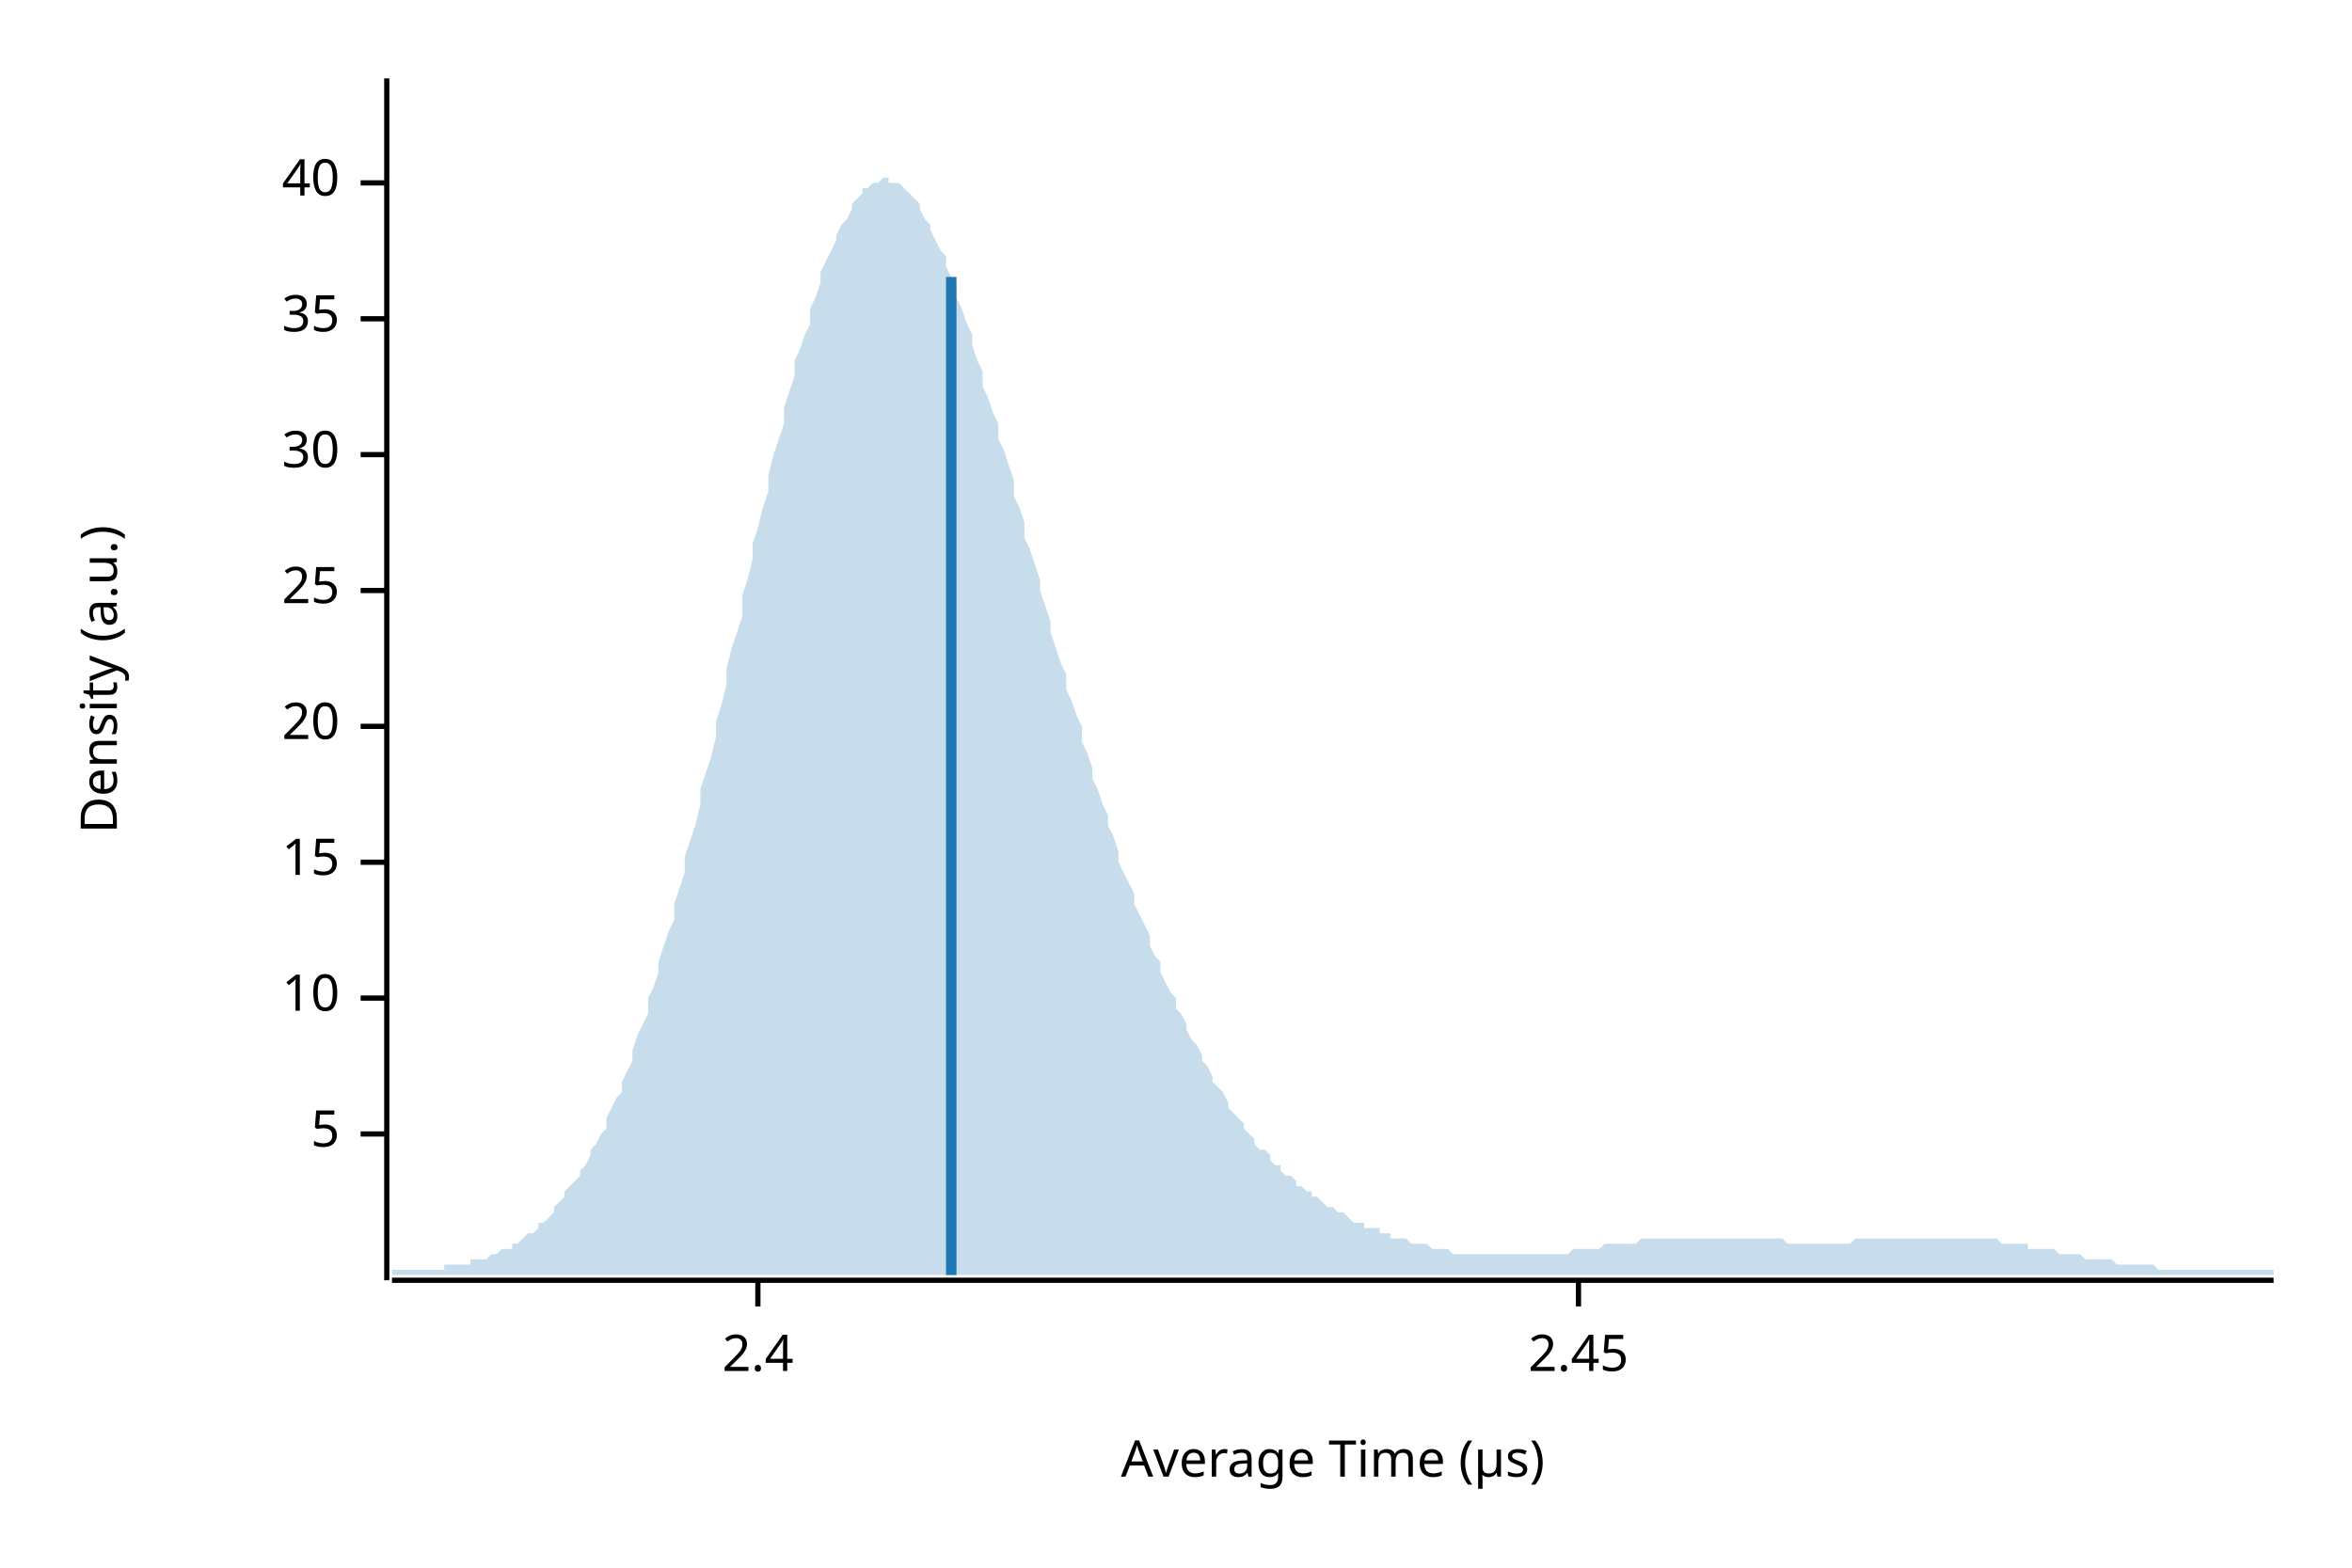
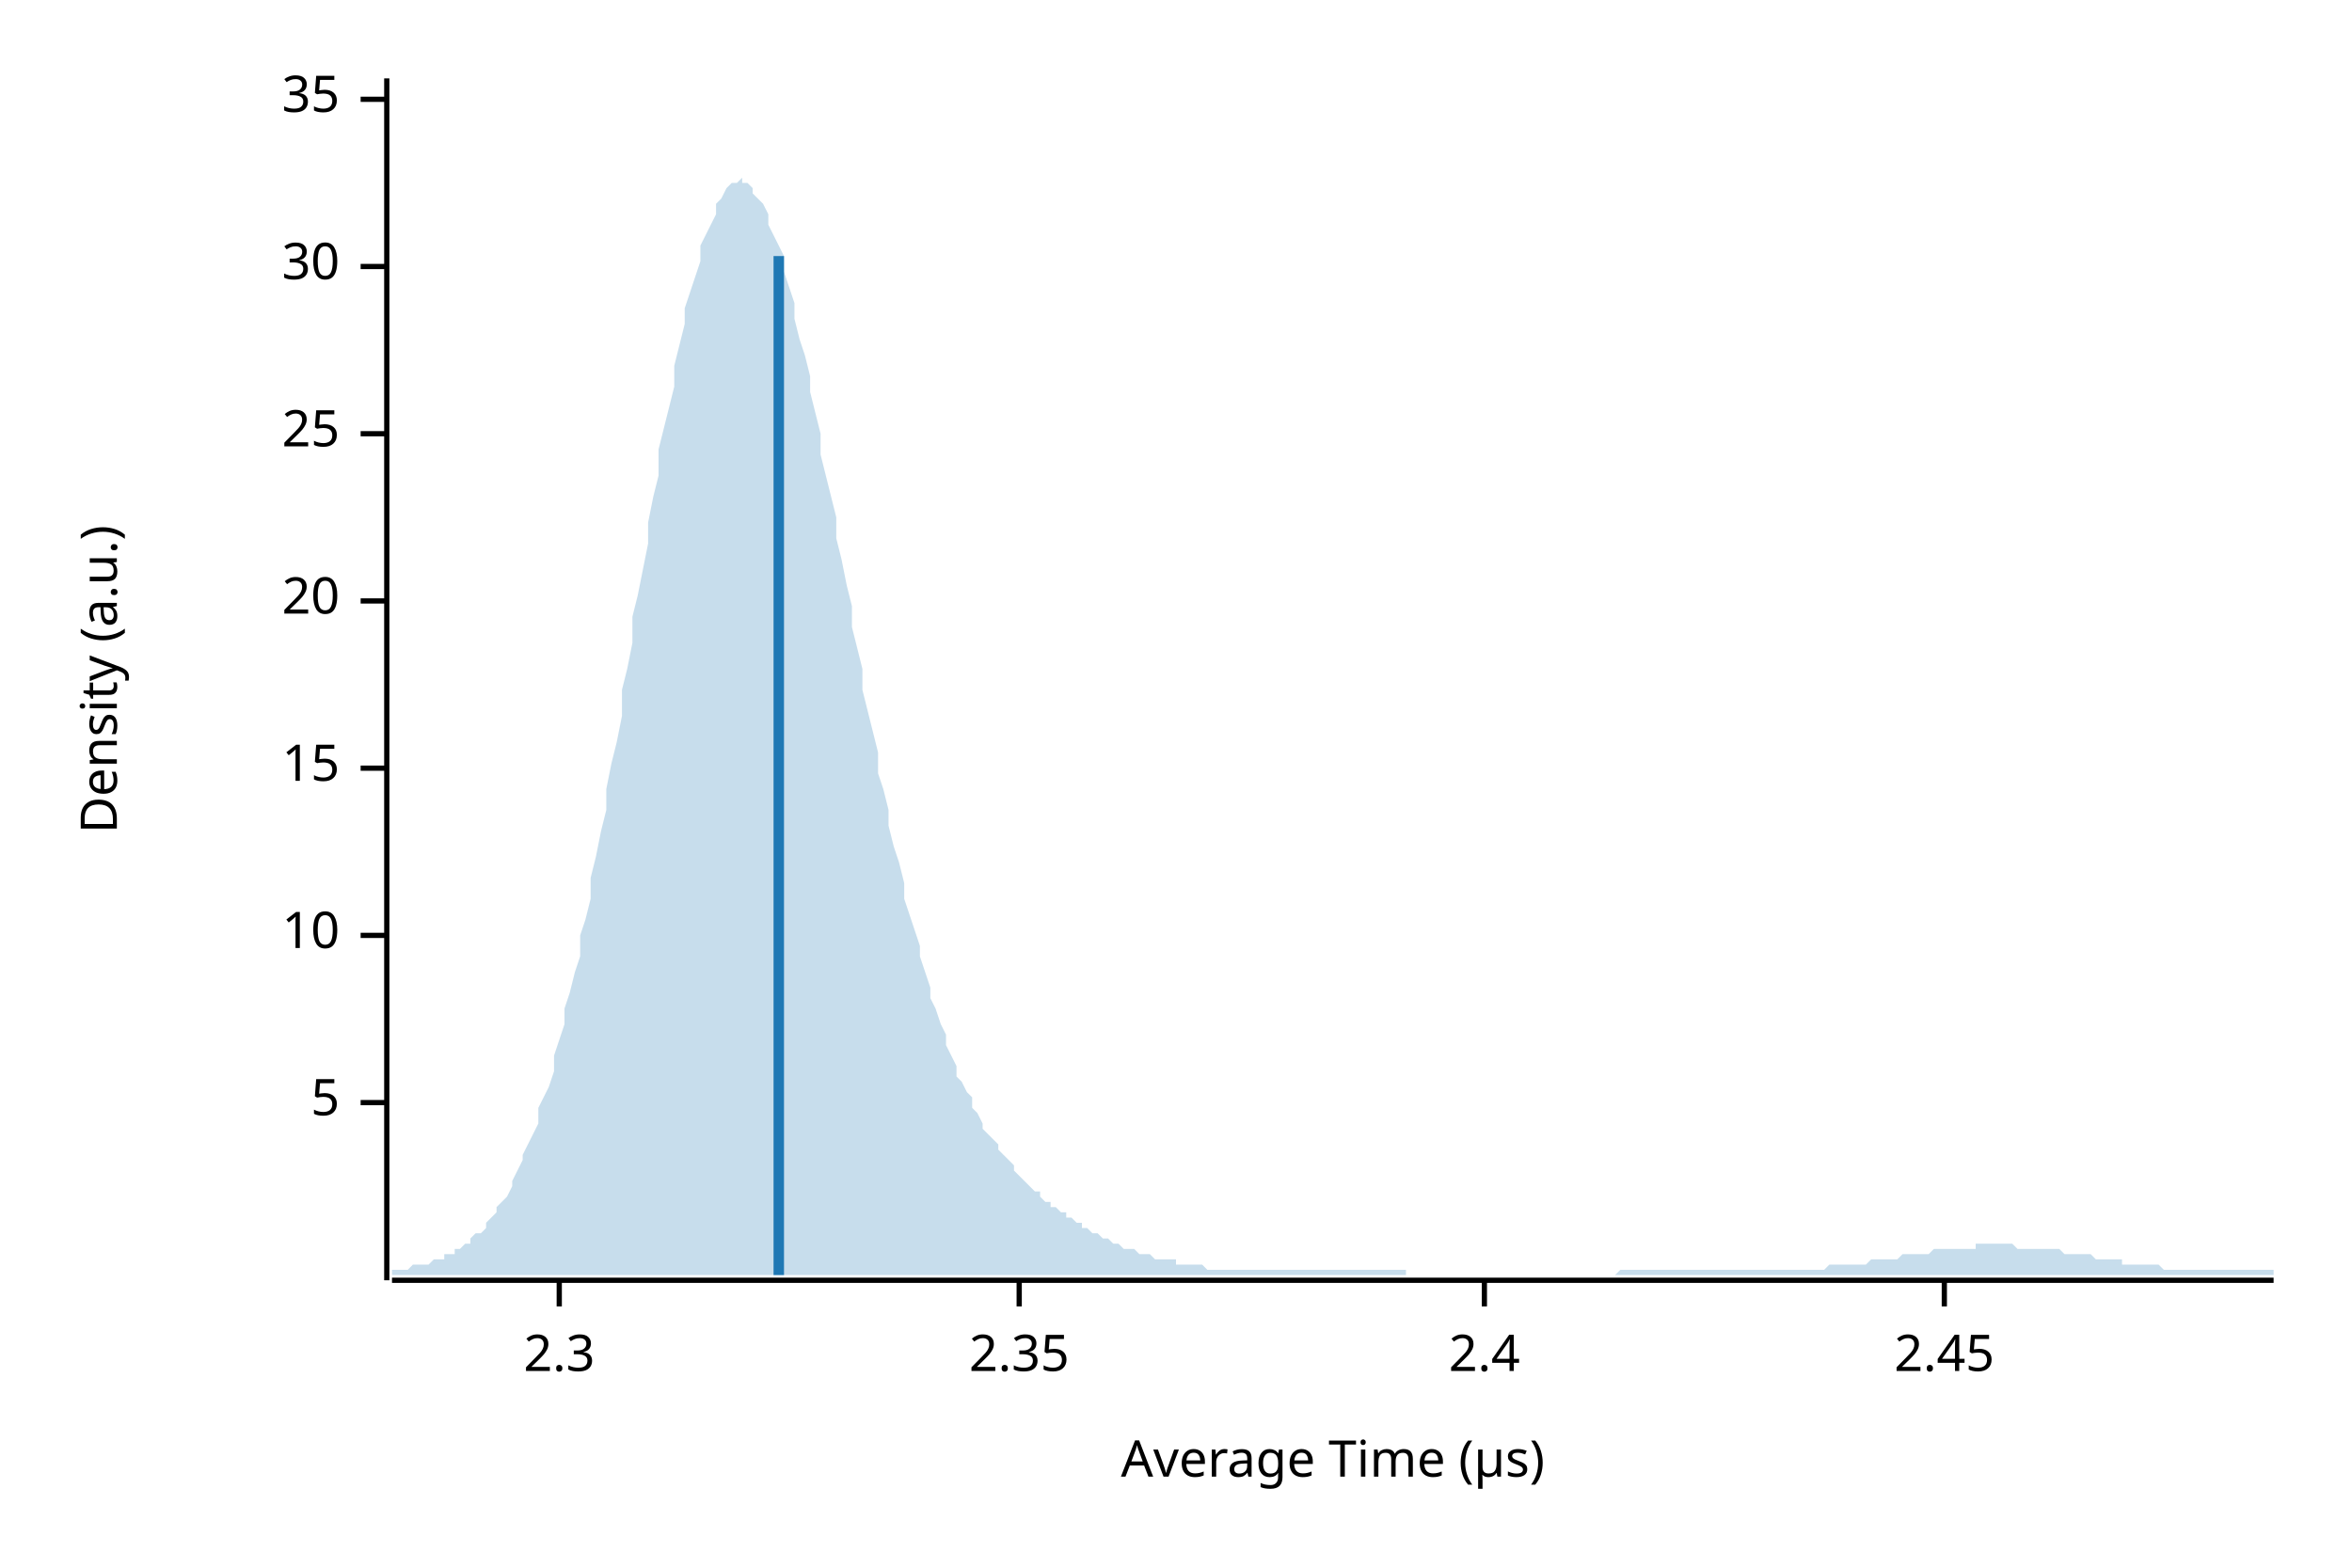
<svg xmlns="http://www.w3.org/2000/svg" width="450" height="300" viewBox="0 0 450 300">
  <text x="15" y="130" dy="0.76em" text-anchor="middle" font-family="sans-serif" font-size="9.677" opacity="1" fill="#000000" transform="rotate(270, 15, 130)">
Density (a.u.)
</text>
  <text x="255" y="285" dy="-0.5ex" text-anchor="middle" font-family="sans-serif" font-size="9.677" opacity="1" fill="#000000">
Average Time (µs)
</text>
  <polyline fill="none" opacity="1" stroke="#000000" stroke-width="1" points="74,15 74,245 " />
-   <text x="65" y="217" dy="0.5ex" text-anchor="end" font-family="sans-serif" font-size="9.677" opacity="1" fill="#000000">
+   <text x="65" y="211" dy="0.5ex" text-anchor="end" font-family="sans-serif" font-size="9.677" opacity="1" fill="#000000">
5
</text>
-   <polyline fill="none" opacity="1" stroke="#000000" stroke-width="1" points="69,217 74,217 " />
-   <text x="65" y="191" dy="0.5ex" text-anchor="end" font-family="sans-serif" font-size="9.677" opacity="1" fill="#000000">
+   <polyline fill="none" opacity="1" stroke="#000000" stroke-width="1" points="69,211 74,211 " />
+   <text x="65" y="179" dy="0.5ex" text-anchor="end" font-family="sans-serif" font-size="9.677" opacity="1" fill="#000000">
10
</text>
-   <polyline fill="none" opacity="1" stroke="#000000" stroke-width="1" points="69,191 74,191 " />
-   <text x="65" y="165" dy="0.5ex" text-anchor="end" font-family="sans-serif" font-size="9.677" opacity="1" fill="#000000">
+   <polyline fill="none" opacity="1" stroke="#000000" stroke-width="1" points="69,179 74,179 " />
+   <text x="65" y="147" dy="0.5ex" text-anchor="end" font-family="sans-serif" font-size="9.677" opacity="1" fill="#000000">
15
</text>
-   <polyline fill="none" opacity="1" stroke="#000000" stroke-width="1" points="69,165 74,165 " />
-   <text x="65" y="139" dy="0.5ex" text-anchor="end" font-family="sans-serif" font-size="9.677" opacity="1" fill="#000000">
+   <polyline fill="none" opacity="1" stroke="#000000" stroke-width="1" points="69,147 74,147 " />
+   <text x="65" y="115" dy="0.5ex" text-anchor="end" font-family="sans-serif" font-size="9.677" opacity="1" fill="#000000">
20
</text>
-   <polyline fill="none" opacity="1" stroke="#000000" stroke-width="1" points="69,139 74,139 " />
-   <text x="65" y="113" dy="0.5ex" text-anchor="end" font-family="sans-serif" font-size="9.677" opacity="1" fill="#000000">
+   <polyline fill="none" opacity="1" stroke="#000000" stroke-width="1" points="69,115 74,115 " />
+   <text x="65" y="83" dy="0.5ex" text-anchor="end" font-family="sans-serif" font-size="9.677" opacity="1" fill="#000000">
25
</text>
-   <polyline fill="none" opacity="1" stroke="#000000" stroke-width="1" points="69,113 74,113 " />
-   <text x="65" y="87" dy="0.5ex" text-anchor="end" font-family="sans-serif" font-size="9.677" opacity="1" fill="#000000">
+   <polyline fill="none" opacity="1" stroke="#000000" stroke-width="1" points="69,83 74,83 " />
+   <text x="65" y="51" dy="0.5ex" text-anchor="end" font-family="sans-serif" font-size="9.677" opacity="1" fill="#000000">
30
</text>
-   <polyline fill="none" opacity="1" stroke="#000000" stroke-width="1" points="69,87 74,87 " />
-   <text x="65" y="61" dy="0.5ex" text-anchor="end" font-family="sans-serif" font-size="9.677" opacity="1" fill="#000000">
+   <polyline fill="none" opacity="1" stroke="#000000" stroke-width="1" points="69,51 74,51 " />
+   <text x="65" y="19" dy="0.5ex" text-anchor="end" font-family="sans-serif" font-size="9.677" opacity="1" fill="#000000">
35
</text>
-   <polyline fill="none" opacity="1" stroke="#000000" stroke-width="1" points="69,61 74,61 " />
-   <text x="65" y="35" dy="0.5ex" text-anchor="end" font-family="sans-serif" font-size="9.677" opacity="1" fill="#000000">
- 40
+   <polyline fill="none" opacity="1" stroke="#000000" stroke-width="1" points="69,19 74,19 " />
+   <polyline fill="none" opacity="1" stroke="#000000" stroke-width="1" points="75,245 435,245 " />
+   <text x="107" y="255" dy="0.76em" text-anchor="middle" font-family="sans-serif" font-size="9.677" opacity="1" fill="#000000">
+ 2.3
</text>
-   <polyline fill="none" opacity="1" stroke="#000000" stroke-width="1" points="69,35 74,35 " />
-   <polyline fill="none" opacity="1" stroke="#000000" stroke-width="1" points="75,245 435,245 " />
-   <text x="145" y="255" dy="0.76em" text-anchor="middle" font-family="sans-serif" font-size="9.677" opacity="1" fill="#000000">
+   <polyline fill="none" opacity="1" stroke="#000000" stroke-width="1" points="107,245 107,250 " />
+   <text x="195" y="255" dy="0.76em" text-anchor="middle" font-family="sans-serif" font-size="9.677" opacity="1" fill="#000000">
+ 2.35
+ </text>
+   <polyline fill="none" opacity="1" stroke="#000000" stroke-width="1" points="195,245 195,250 " />
+   <text x="284" y="255" dy="0.76em" text-anchor="middle" font-family="sans-serif" font-size="9.677" opacity="1" fill="#000000">
2.4
</text>
-   <polyline fill="none" opacity="1" stroke="#000000" stroke-width="1" points="145,245 145,250 " />
-   <text x="302" y="255" dy="0.76em" text-anchor="middle" font-family="sans-serif" font-size="9.677" opacity="1" fill="#000000">
+   <polyline fill="none" opacity="1" stroke="#000000" stroke-width="1" points="284,245 284,250 " />
+   <text x="372" y="255" dy="0.76em" text-anchor="middle" font-family="sans-serif" font-size="9.677" opacity="1" fill="#000000">
2.45
</text>
-   <polyline fill="none" opacity="1" stroke="#000000" stroke-width="1" points="302,245 302,250 " />
-   <polygon opacity="0.25" fill="#1F78B4" points="75,243 75,243 76,243 77,243 77,243 78,243 79,243 80,243 80,243 81,243 82,243 82,243 83,243 84,243 85,243 85,242 86,242 87,242 87,242 88,242 89,242 90,242 90,241 91,241 92,241 93,241 93,241 94,240 95,240 95,240 96,239 97,239 98,239 98,238 99,238 100,237 100,237 101,236 102,236 103,235 103,234 104,234 105,233 106,232 106,231 107,230 108,229 108,228 109,227 110,226 111,225 111,224 112,223 113,221 113,220 114,219 115,217 116,216 116,214 117,212 118,210 119,209 119,207 120,205 121,203 121,201 122,198 123,196 124,194 124,191 125,189 126,186 126,184 127,181 128,178 129,176 129,173 130,170 131,167 131,164 132,161 133,158 134,154 134,151 135,148 136,145 137,141 137,138 138,135 139,131 139,128 140,124 141,121 142,118 142,114 143,111 144,107 144,104 145,101 146,97 147,94 147,91 148,87 149,84 150,81 150,78 151,75 152,72 152,69 153,67 154,64 155,62 155,59 156,57 157,54 157,52 158,50 159,48 160,46 160,45 161,43 162,42 163,40 163,39 164,38 165,37 165,36 166,36 167,35 168,35 168,35 169,34 170,34 170,35 171,35 172,35 173,36 173,36 174,37 175,38 176,39 176,40 177,42 178,43 178,44 179,46 180,48 181,49 181,51 182,53 183,55 183,57 184,59 185,62 186,64 186,66 187,69 188,71 188,74 189,76 190,79 191,81 191,84 192,86 193,89 194,92 194,95 195,97 196,100 196,103 197,105 198,108 199,111 199,113 200,116 201,119 201,121 202,124 203,127 204,129 204,132 205,134 206,137 207,139 207,142 208,144 209,147 209,149 210,151 211,154 212,156 212,158 213,160 214,163 214,165 215,167 216,169 217,171 217,173 218,175 219,177 220,179 220,181 221,183 222,184 222,186 223,188 224,190 225,191 225,193 226,194 227,196 227,197 228,199 229,200 230,202 230,203 231,204 232,206 232,207 233,208 234,209 235,211 235,212 236,213 237,214 238,215 238,216 239,217 240,218 240,219 241,220 242,220 243,221 243,222 244,223 245,223 245,224 246,225 247,225 248,226 248,227 249,227 250,228 251,228 251,229 252,229 253,230 253,230 254,231 255,231 256,232 256,232 257,232 258,233 258,233 259,234 260,234 261,234 261,235 262,235 263,235 264,235 264,236 265,236 266,236 266,237 267,237 268,237 269,237 269,237 270,238 271,238 271,238 272,238 273,238 274,239 274,239 275,239 276,239 277,239 277,239 278,240 279,240 279,240 280,240 281,240 282,240 282,240 283,240 284,240 284,240 285,240 286,240 287,240 287,240 288,240 289,240 289,240 290,240 291,240 292,240 292,240 293,240 294,240 295,240 295,240 296,240 297,240 297,240 298,240 299,240 300,240 300,240 301,239 302,239 302,239 303,239 304,239 305,239 305,239 306,239 307,238 308,238 308,238 309,238 310,238 310,238 311,238 312,238 313,238 313,238 314,237 315,237 315,237 316,237 317,237 318,237 318,237 319,237 320,237 321,237 321,237 322,237 323,237 323,237 324,237 325,237 326,237 326,237 327,237 328,237 328,237 329,237 330,237 331,237 331,237 332,237 333,237 333,237 334,237 335,237 336,237 336,237 337,237 338,237 339,237 339,237 340,237 341,237 341,237 342,238 343,238 344,238 344,238 345,238 346,238 346,238 347,238 348,238 349,238 349,238 350,238 351,238 352,238 352,238 353,238 354,238 354,238 355,237 356,237 357,237 357,237 358,237 359,237 359,237 360,237 361,237 362,237 362,237 363,237 364,237 365,237 365,237 366,237 367,237 367,237 368,237 369,237 370,237 370,237 371,237 372,237 372,237 373,237 374,237 375,237 375,237 376,237 377,237 378,237 378,237 379,237 380,237 380,237 381,237 382,237 383,238 383,238 384,238 385,238 385,238 386,238 387,238 388,238 388,239 389,239 390,239 390,239 391,239 392,239 393,239 393,239 394,240 395,240 396,240 396,240 397,240 398,240 398,240 399,241 400,241 401,241 401,241 402,241 403,241 403,241 404,241 405,242 406,242 406,242 407,242 408,242 409,242 409,242 410,242 411,242 411,242 412,242 413,243 414,243 414,243 415,243 416,243 416,243 417,243 418,243 419,243 419,243 420,243 421,243 422,243 422,243 423,243 424,243 424,243 425,243 426,243 427,243 427,243 428,243 429,243 429,243 430,243 431,243 432,243 432,243 433,243 434,243 435,243 435,244 75,244 " />
-   <polyline fill="none" opacity="1" stroke="#1F78B4" stroke-width="2" points="182,244 182,53 " />
+   <polyline fill="none" opacity="1" stroke="#000000" stroke-width="1" points="372,245 372,250 " />
+   <polygon opacity="0.25" fill="#1F78B4" points="75,243 75,243 76,243 77,243 77,243 78,243 79,242 80,242 80,242 81,242 82,242 82,242 83,241 84,241 85,241 85,240 86,240 87,240 87,239 88,239 89,238 90,238 90,237 91,236 92,236 93,235 93,234 94,233 95,232 95,231 96,230 97,229 98,227 98,226 99,224 100,222 100,221 101,219 102,217 103,215 103,212 104,210 105,208 106,205 106,202 107,199 108,196 108,193 109,190 110,186 111,183 111,179 112,176 113,172 113,168 114,164 115,159 116,155 116,151 117,146 118,142 119,137 119,132 120,128 121,123 121,118 122,114 123,109 124,104 124,100 125,95 126,91 126,86 127,82 128,78 129,74 129,70 130,66 131,62 131,59 132,56 133,53 134,50 134,47 135,45 136,43 137,41 137,39 138,38 139,36 139,36 140,35 141,35 142,34 142,35 143,35 144,36 144,37 145,38 146,39 147,41 147,43 148,45 149,47 150,49 150,52 151,55 152,58 152,61 153,65 154,68 155,72 155,75 156,79 157,83 157,87 158,91 159,95 160,99 160,103 161,107 162,112 163,116 163,120 164,124 165,128 165,132 166,136 167,140 168,144 168,148 169,151 170,155 170,158 171,162 172,165 173,169 173,172 174,175 175,178 176,181 176,183 177,186 178,189 178,191 179,193 180,196 181,198 181,200 182,202 183,204 183,206 184,207 185,209 186,210 186,212 187,213 188,215 188,216 189,217 190,218 191,219 191,220 192,221 193,222 194,223 194,224 195,225 196,226 196,226 197,227 198,228 199,228 199,229 200,230 201,230 201,231 202,231 203,232 204,232 204,233 205,233 206,234 207,234 207,235 208,235 209,236 209,236 210,236 211,237 212,237 212,237 213,238 214,238 214,238 215,239 216,239 217,239 217,239 218,240 219,240 220,240 220,240 221,241 222,241 222,241 223,241 224,241 225,241 225,242 226,242 227,242 227,242 228,242 229,242 230,242 230,242 231,243 232,243 232,243 233,243 234,243 235,243 235,243 236,243 237,243 238,243 238,243 239,243 240,243 240,243 241,243 242,243 243,243 243,243 244,243 245,243 245,243 246,243 247,243 248,243 248,243 249,243 250,243 251,243 251,243 252,243 253,243 253,243 254,243 255,243 256,243 256,243 257,243 258,243 258,243 259,243 260,243 261,243 261,243 262,243 263,243 264,243 264,243 265,243 266,243 266,243 267,243 268,243 269,243 269,244 270,244 271,244 271,244 272,244 273,244 274,244 274,244 275,244 276,244 277,244 277,244 278,244 279,244 279,244 280,244 281,244 282,244 282,244 283,244 284,244 284,244 285,244 286,244 287,244 287,244 288,244 289,244 289,244 290,244 291,244 292,244 292,244 293,244 294,244 295,244 295,244 296,244 297,244 297,244 298,244 299,244 300,244 300,244 301,244 302,244 302,244 303,244 304,244 305,244 305,244 306,244 307,244 308,244 308,244 309,244 310,243 310,243 311,243 312,243 313,243 313,243 314,243 315,243 315,243 316,243 317,243 318,243 318,243 319,243 320,243 321,243 321,243 322,243 323,243 323,243 324,243 325,243 326,243 326,243 327,243 328,243 328,243 329,243 330,243 331,243 331,243 332,243 333,243 333,243 334,243 335,243 336,243 336,243 337,243 338,243 339,243 339,243 340,243 341,243 341,243 342,243 343,243 344,243 344,243 345,243 346,243 346,243 347,243 348,243 349,243 349,243 350,242 351,242 352,242 352,242 353,242 354,242 354,242 355,242 356,242 357,242 357,242 358,241 359,241 359,241 360,241 361,241 362,241 362,241 363,241 364,240 365,240 365,240 366,240 367,240 367,240 368,240 369,240 370,239 370,239 371,239 372,239 372,239 373,239 374,239 375,239 375,239 376,239 377,239 378,239 378,238 379,238 380,238 380,238 381,238 382,238 383,238 383,238 384,238 385,238 385,238 386,239 387,239 388,239 388,239 389,239 390,239 390,239 391,239 392,239 393,239 393,239 394,239 395,240 396,240 396,240 397,240 398,240 398,240 399,240 400,240 401,241 401,241 402,241 403,241 403,241 404,241 405,241 406,241 406,242 407,242 408,242 409,242 409,242 410,242 411,242 411,242 412,242 413,242 414,243 414,243 415,243 416,243 416,243 417,243 418,243 419,243 419,243 420,243 421,243 422,243 422,243 423,243 424,243 424,243 425,243 426,243 427,243 427,243 428,243 429,243 429,243 430,243 431,243 432,243 432,243 433,243 434,243 435,243 435,244 75,244 " />
+   <polyline fill="none" opacity="1" stroke="#1F78B4" stroke-width="2" points="149,244 149,49 " />
</svg>
